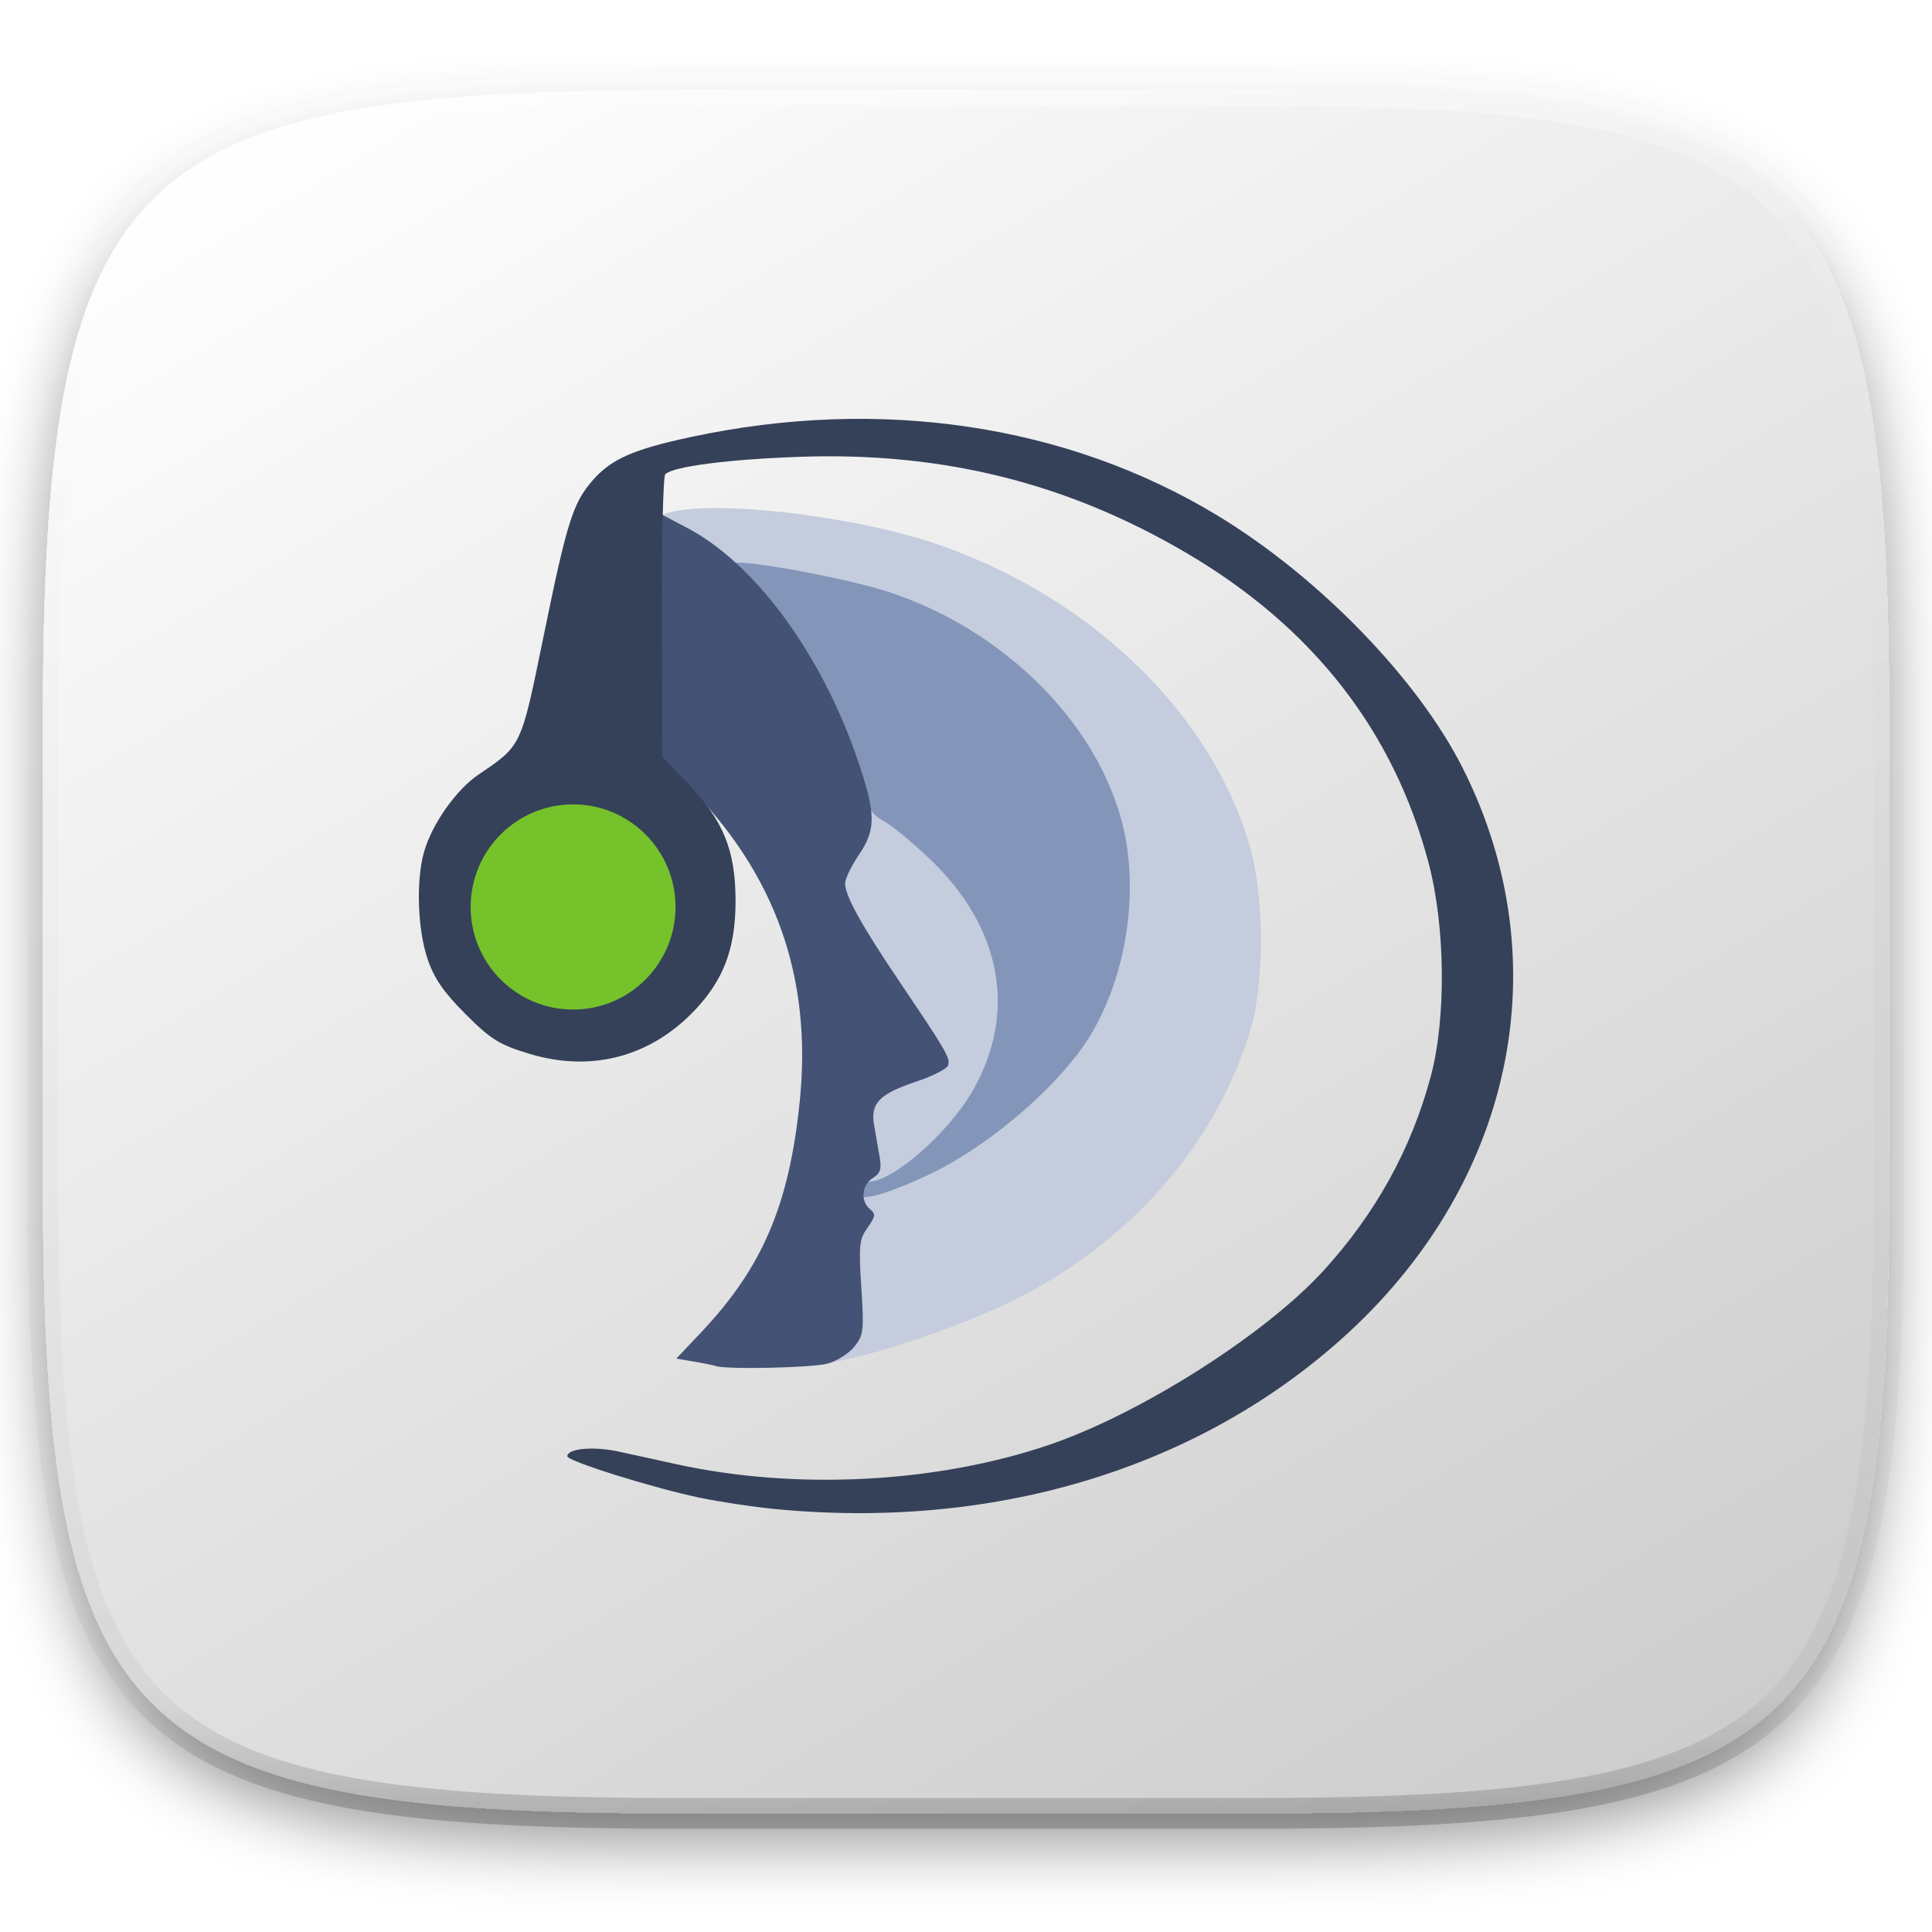
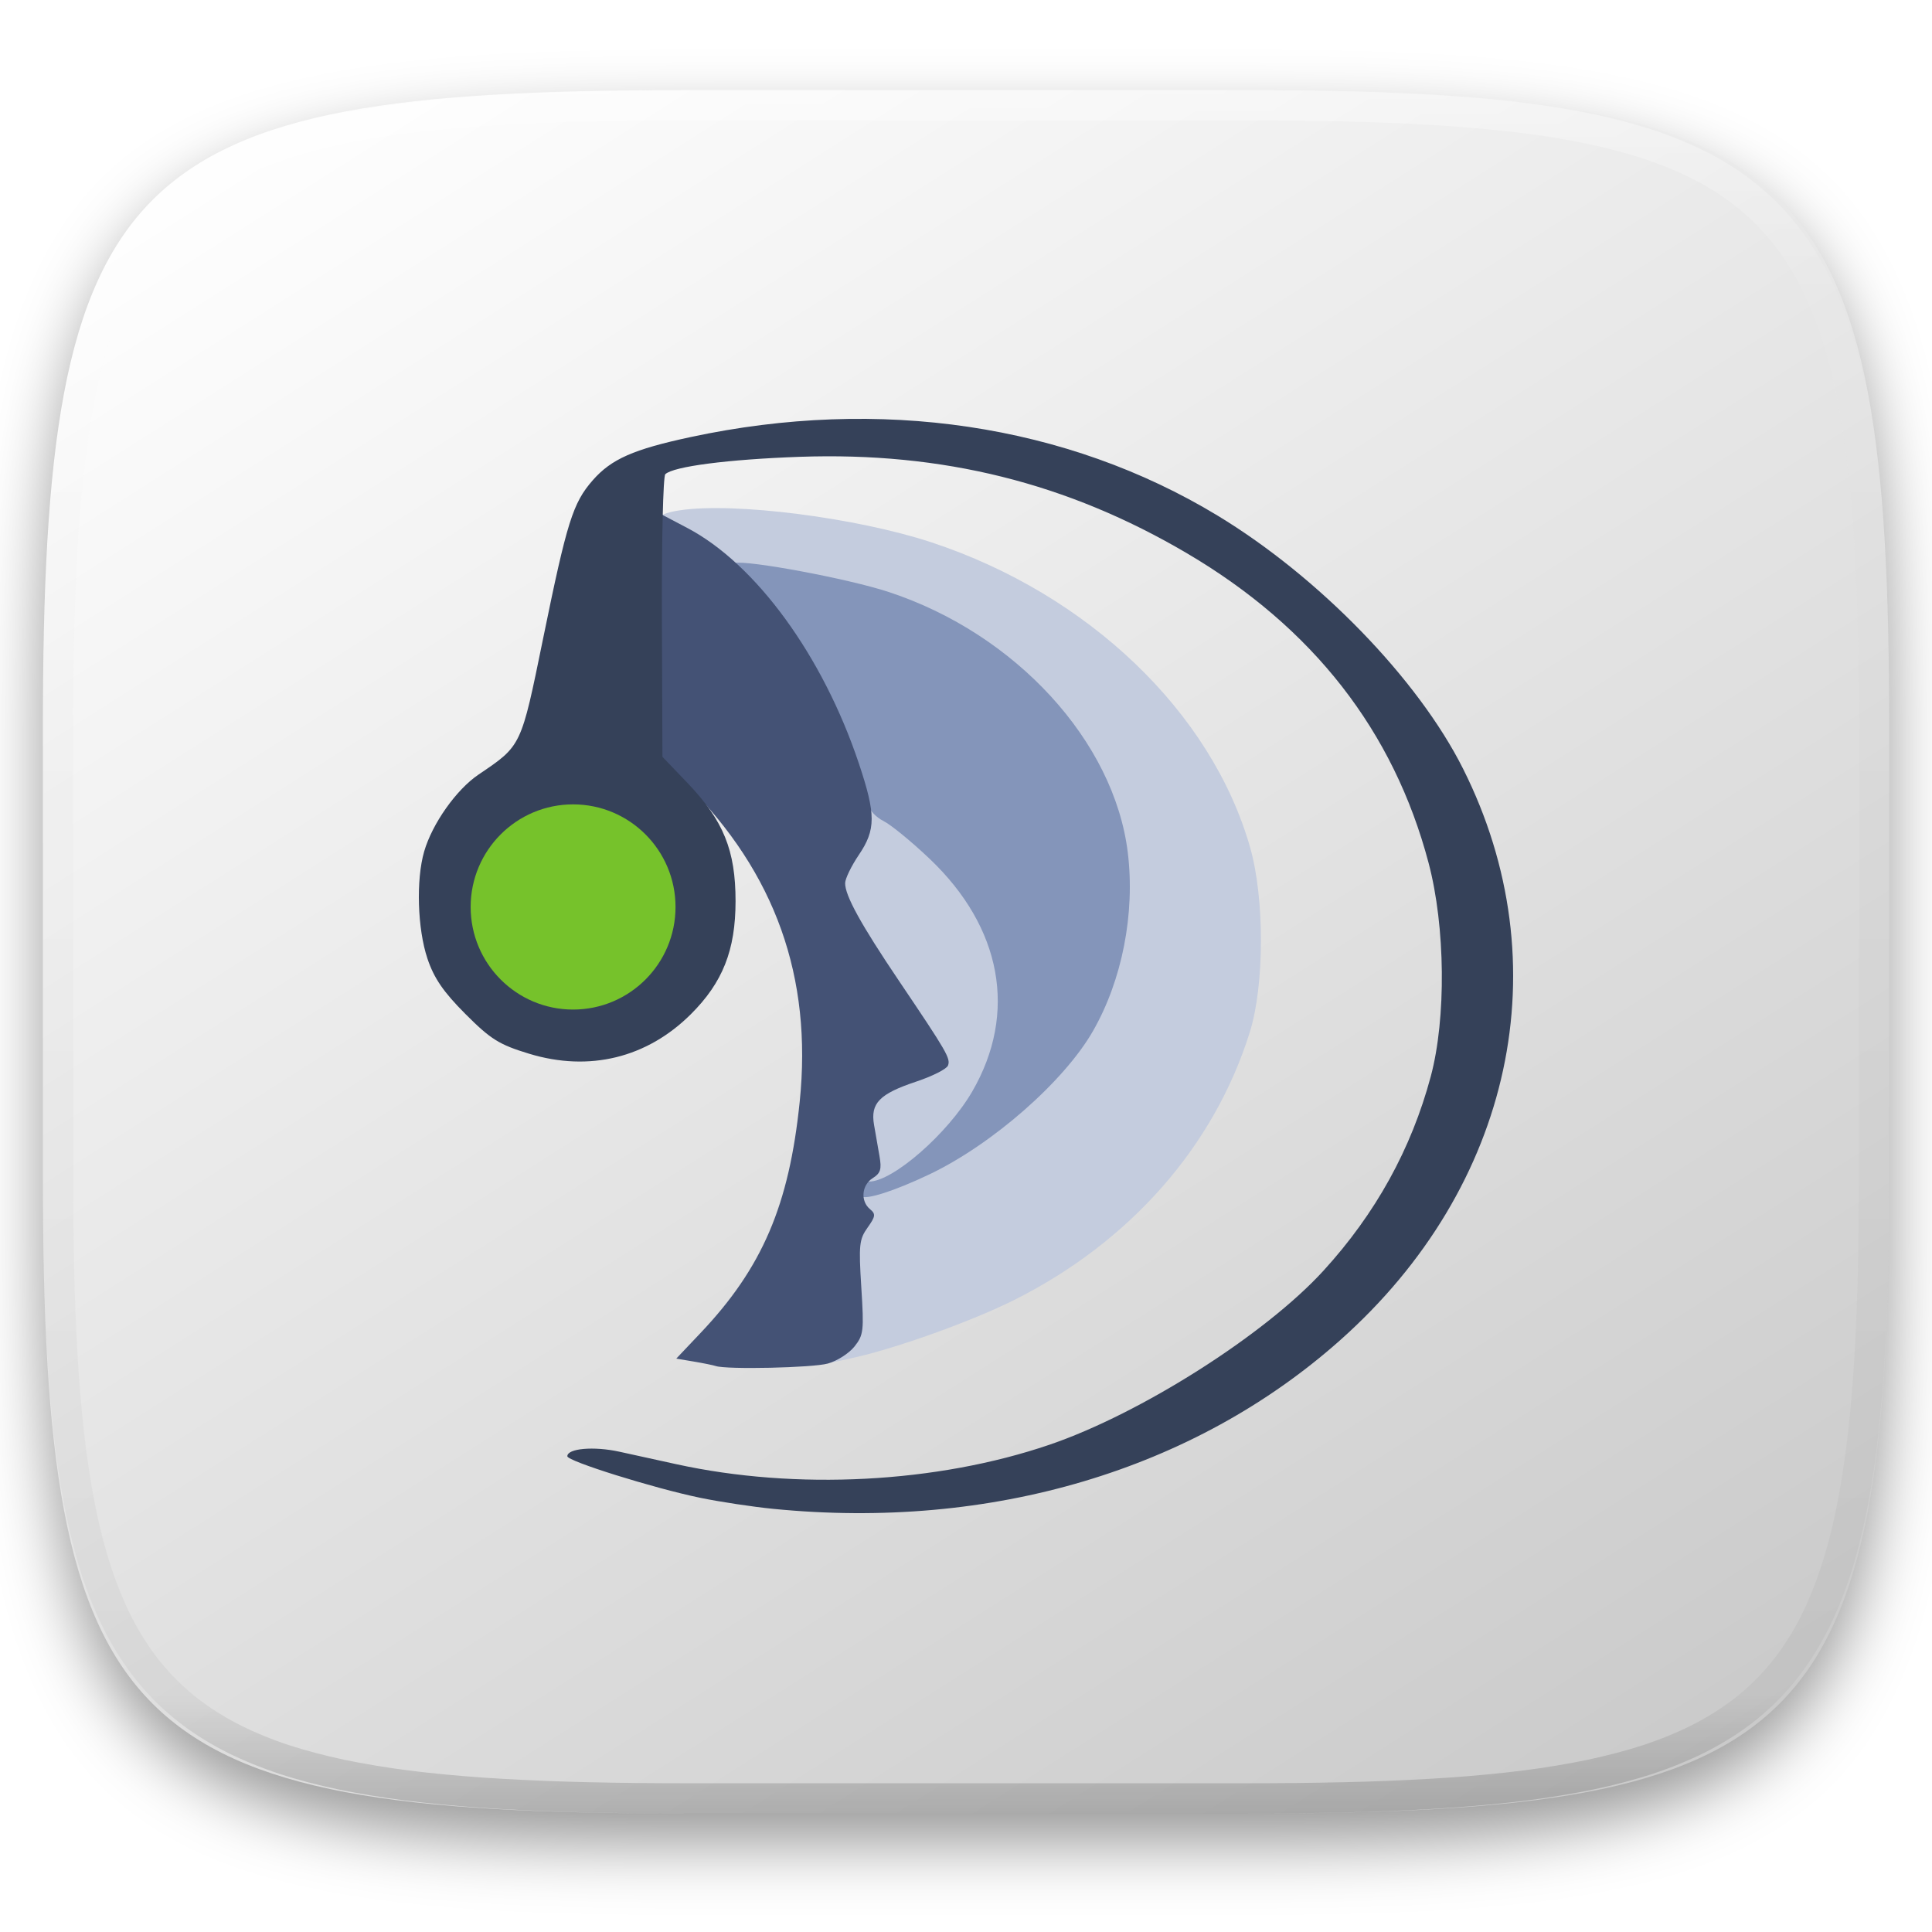
- <svg xmlns="http://www.w3.org/2000/svg" style="isolation:isolate" width="256" height="256">
+ <svg xmlns="http://www.w3.org/2000/svg" style="isolation:isolate" viewBox="0 0 256 256" width="256" height="256">
+   <g id="Group" filter="url(#XEriLOn4TU7JweLavdhzUbVMLfYNzwnJ)">
+     <linearGradient id="_lgradient_464" x1="0.182" y1="-0.071" x2="0.909" y2="0.995" gradientTransform="matrix(244.648,0,0,228.338,5.68,11.95)" gradientUnits="userSpaceOnUse">
+       <stop offset="2.609%" stop-opacity="1" style="stop-color:rgb(255,255,255)" />
+       <stop offset="97.391%" stop-opacity="1" style="stop-color:rgb(202,202,202)" />
+     </linearGradient>
+     <path d=" M 165.689 11.95 C 239.745 11.95 250.328 22.507 250.328 96.494 L 250.328 155.745 C 250.328 229.731 239.745 240.288 165.689 240.288 L 90.319 240.288 C 16.264 240.288 5.68 229.731 5.68 155.745 L 5.68 96.494 C 5.68 22.507 16.264 11.95 90.319 11.95 L 165.689 11.95 L 165.689 11.95 Z " id="Path" fill="url(#_lgradient_464)" />
+   </g>
  <defs>
-     <filter id="a" width="270.648" height="254.338" x="-7.32" y="2.95" filterUnits="userSpaceOnUse">
+     <filter id="XEriLOn4TU7JweLavdhzUbVMLfYNzwnJ" x="-200%" y="-200%" width="400%" height="400%" filterUnits="objectBoundingBox" color-interpolation-filters="sRGB">
      <feGaussianBlur in="SourceGraphic" stdDeviation="4.294" />
-       <feOffset dy="4" result="pf_100_offsetBlur" />
-       <feFlood flood-opacity=".4" />
+       <feOffset dx="0" dy="4" result="pf_100_offsetBlur" />
+       <feFlood flood-color="#000000" flood-opacity="0.4" />
      <feComposite in2="pf_100_offsetBlur" operator="in" result="pf_100_dropShadow" />
-       <feBlend in="SourceGraphic" in2="pf_100_dropShadow" />
+       <feBlend in="SourceGraphic" in2="pf_100_dropShadow" mode="normal" />
    </filter>
  </defs>
-   <g filter="url(#a)">
-     <linearGradient id="b" x1=".182" x2=".909" y1="-.071" y2="1.071" gradientTransform="matrix(244.648 0 0 228.338 5.68 11.95)" gradientUnits="userSpaceOnUse">
-       <stop offset="2.609%" stop-color="#fff" />
-       <stop offset="97.391%" stop-color="#cacaca" />
+   <path d=" M 110.839 179.523 C 109.978 161.012 108.488 83.108 88.554 69.454 C 86.527 68.81 87.165 68.056 90.111 67.614 C 97.331 66.529 113.574 68.606 123.464 71.878 C 144.212 78.743 160.54 94.382 165.646 112.281 C 167.57 119.026 167.554 130.524 165.611 136.748 C 160.882 151.898 149.742 164.563 134.373 172.262 C 128.984 174.962 119.34 178.456 113.593 179.791 C 108.713 180.924 108.567 180.91 110.839 179.523 L 110.839 179.523 Z " id="Path" fill="rgb(196,204,222)" />
+   <path d=" M 114.123 158.497 C 113.305 157.678 113.901 156.566 115.158 156.566 C 118.311 156.566 125.604 150.192 128.835 144.613 C 134.84 134.243 132.761 122.904 123.185 113.798 C 120.802 111.533 118.048 109.278 117.064 108.787 C 116.08 108.296 115.197 107.357 115.102 106.701 C 114.133 100.011 107.709 86.639 102.122 79.68 C 99.475 76.383 96.71 74.746 97.346 74.6 C 99.072 74.205 112.349 76.659 117.791 78.453 C 134.59 83.989 147.648 98.238 149.441 112.987 C 150.418 121.033 148.694 129.863 144.826 136.616 C 141 143.296 131.486 151.634 123.157 155.606 C 118.539 157.808 114.671 159.046 114.123 158.497 L 114.123 158.497 Z " id="Path" fill="rgb(132,149,186)" />
+   <path d=" M 94.831 181.005 C 94.501 180.893 93.19 180.626 91.919 180.412 L 89.608 180.024 L 92.853 176.598 C 101.01 167.986 104.56 159.699 105.965 145.985 C 107.657 129.467 102.735 115.676 90.942 103.897 L 87.324 100.282 L 87.319 84.133 L 87.315 67.983 L 91.074 69.96 C 100.165 74.741 109.04 86.922 113.799 101.147 C 116.07 107.937 116.069 109.926 113.79 113.294 C 112.803 114.752 111.991 116.43 111.985 117.023 C 111.97 118.669 114.079 122.499 119.118 129.969 C 125.484 139.404 125.973 140.248 125.612 141.191 C 125.437 141.648 123.546 142.604 121.41 143.316 C 116.527 144.944 115.319 146.181 115.815 149.049 C 116.018 150.224 116.348 152.114 116.546 153.25 C 116.84 154.928 116.671 155.463 115.644 156.106 C 114.175 157.024 113.985 159.142 115.275 160.215 C 116.06 160.866 116.02 161.17 114.954 162.67 C 113.851 164.221 113.774 164.959 114.128 170.584 C 114.492 176.354 114.429 176.901 113.22 178.422 C 112.505 179.322 110.917 180.337 109.692 180.678 C 107.664 181.242 96.268 181.493 94.832 181.005 L 94.831 181.005 L 94.831 181.005 Z " id="Path" fill="rgb(68,82,117)" />
+   <path d=" M 102.492 199.934 C 99.729 199.662 95.349 198.999 92.758 198.461 C 86.574 197.178 75.174 193.611 75.174 192.96 C 75.174 191.922 78.681 191.614 82.059 192.356 C 84.579 192.909 87.098 193.462 89.618 194.014 C 105.499 197.495 124.137 196.523 139.058 191.435 C 151.15 187.312 167.625 176.848 175.362 168.379 C 182.278 160.807 187.007 152.247 189.584 142.634 C 191.646 134.941 191.524 122.78 189.299 114.359 C 184.678 96.866 173.973 83.143 157.281 73.314 C 141.436 63.984 124.879 59.861 105.946 60.531 C 96.495 60.865 89.22 61.808 88.155 62.835 C 87.868 63.112 87.665 71.65 87.704 81.81 L 87.776 100.282 L 91.09 103.741 C 95.861 108.721 97.469 112.675 97.465 119.419 C 97.461 125.894 95.766 130.181 91.546 134.384 C 85.725 140.181 78.084 142.049 70.11 139.623 C 66.138 138.415 65.025 137.72 61.664 134.352 C 58.755 131.437 57.505 129.612 56.636 127.013 C 55.312 123.054 55.115 116.581 56.205 112.824 C 57.275 109.136 60.461 104.629 63.404 102.637 C 69.134 98.76 69.023 98.996 71.975 84.558 C 75.134 69.112 75.91 66.641 78.548 63.631 C 81.004 60.83 83.925 59.541 91.502 57.915 C 116.588 52.53 141.345 56.216 161.319 68.309 C 174.773 76.455 187.903 89.99 193.861 101.855 C 206.835 127.692 200.476 157.239 177.559 177.598 C 158.193 194.802 131.373 202.783 102.492 199.934 L 102.492 199.934 Z " id="Path" fill="rgb(53,65,89)" />
+   <ellipse vector-effect="non-scaling-stroke" cx="75.937" cy="120.178" rx="13.573" ry="13.594" id="Ellipse" fill="rgb(118,194,43)" />
+   <g opacity="0.4">
+     <linearGradient id="_lgradient_465" x1="0.517" y1="0" x2="0.517" y2="1" gradientTransform="matrix(244.65,0,0,228.34,5.68,11.95)" gradientUnits="userSpaceOnUse">
+       <stop offset="0%" stop-opacity="1" style="stop-color:rgb(255,255,255)" />
+       <stop offset="12.5%" stop-opacity="0.098" style="stop-color:rgb(255,255,255)" />
+       <stop offset="92.5%" stop-opacity="0.098" style="stop-color:rgb(0,0,0)" />
+       <stop offset="100%" stop-opacity="0.498" style="stop-color:rgb(0,0,0)" />
    </linearGradient>
-     <path fill="url(#b)" d="M165.689 11.95c74.056 0 84.639 10.557 84.639 84.544v59.251c0 73.986-10.583 84.543-84.639 84.543h-75.37c-74.055 0-84.639-10.557-84.639-84.543V96.494c0-73.987 10.584-84.544 84.639-84.544h75.37z" />
+     <path d=" M 165.068 11.951 C 169.396 11.941 173.724 11.991 178.052 12.089 C 181.927 12.167 185.803 12.315 189.678 12.541 C 193.131 12.737 196.583 13.022 200.026 13.395 C 203.085 13.73 206.144 14.181 209.174 14.741 C 211.889 15.243 214.574 15.881 217.22 16.657 C 219.62 17.355 221.971 18.219 224.243 19.241 C 226.358 20.184 228.384 21.304 230.302 22.591 C 232.142 23.829 233.863 25.244 235.437 26.806 C 237.001 28.378 238.417 30.088 239.656 31.925 C 240.945 33.841 242.066 35.865 243.02 37.967 C 244.043 40.247 244.909 42.585 245.617 44.972 C 246.394 47.615 247.034 50.297 247.535 53.009 C 248.096 56.035 248.548 59.081 248.883 62.136 C 249.257 65.575 249.542 69.014 249.739 72.462 C 249.965 76.323 250.112 80.194 250.201 84.055 C 250.289 88.378 250.339 92.701 250.329 97.014 L 250.329 155.226 C 250.339 159.549 250.289 163.862 250.201 168.185 C 250.112 172.056 249.965 175.917 249.739 179.778 C 249.542 183.226 249.257 186.675 248.883 190.104 C 248.548 193.159 248.096 196.215 247.535 199.241 C 247.034 201.943 246.394 204.625 245.617 207.268 C 244.909 209.655 244.043 212.003 243.02 214.273 C 242.066 216.385 240.945 218.399 239.656 220.315 C 238.417 222.152 237.001 223.872 235.437 225.434 C 233.863 226.996 232.142 228.411 230.302 229.649 C 228.384 230.936 226.358 232.056 224.243 232.999 C 221.971 234.021 219.62 234.885 217.22 235.593 C 214.574 236.369 211.889 237.007 209.174 237.499 C 206.144 238.068 203.085 238.51 200.026 238.845 C 196.583 239.218 193.131 239.503 189.678 239.699 C 185.803 239.925 181.927 240.073 178.052 240.161 C 173.724 240.249 169.396 240.299 165.068 240.289 L 90.942 240.289 C 86.614 240.299 82.286 240.249 77.958 240.161 C 74.083 240.073 70.207 239.925 66.332 239.699 C 62.879 239.503 59.427 239.218 55.984 238.845 C 52.925 238.51 49.866 238.068 46.836 237.499 C 44.121 237.007 41.436 236.369 38.79 235.593 C 36.39 234.885 34.039 234.021 31.767 232.999 C 29.652 232.056 27.626 230.936 25.708 229.649 C 23.868 228.411 22.147 226.996 20.573 225.434 C 19.009 223.872 17.593 222.152 16.354 220.315 C 15.065 218.399 13.944 216.385 12.99 214.273 C 11.967 212.003 11.101 209.655 10.393 207.268 C 9.616 204.625 8.976 201.943 8.475 199.241 C 7.914 196.215 7.462 193.159 7.127 190.104 C 6.753 186.675 6.468 183.226 6.271 179.778 C 6.045 175.917 5.898 172.056 5.809 168.185 C 5.721 163.862 5.671 159.549 5.681 155.226 L 5.681 97.014 C 5.671 92.701 5.721 88.378 5.809 84.055 C 5.898 80.194 6.045 76.323 6.271 72.462 C 6.468 69.014 6.753 65.575 7.127 62.136 C 7.462 59.081 7.914 56.035 8.475 53.009 C 8.976 50.297 9.616 47.615 10.393 44.972 C 11.101 42.585 11.967 40.247 12.99 37.967 C 13.944 35.865 15.065 33.841 16.354 31.925 C 17.593 30.088 19.009 28.378 20.573 26.806 C 22.147 25.244 23.868 23.829 25.708 22.591 C 27.626 21.304 29.652 20.184 31.767 19.241 C 34.039 18.219 36.39 17.355 38.79 16.657 C 41.436 15.881 44.121 15.243 46.836 14.741 C 49.866 14.181 52.925 13.73 55.984 13.395 C 59.427 13.022 62.879 12.737 66.332 12.541 C 70.207 12.315 74.083 12.167 77.958 12.089 C 82.286 11.991 86.614 11.941 90.942 11.951 L 165.068 11.951 Z  M 165.078 15.96 C 169.376 15.95 173.675 15.999 177.973 16.087 C 181.8 16.176 185.626 16.323 189.452 16.539 C 192.836 16.736 196.219 17.011 199.583 17.384 C 202.554 17.699 205.515 18.131 208.446 18.681 C 211.023 19.153 213.58 19.762 216.099 20.499 C 218.322 21.147 220.495 21.953 222.6 22.896 C 224.509 23.751 226.338 24.763 228.069 25.922 C 229.692 27.013 231.207 28.26 232.594 29.646 C 233.981 31.031 235.23 32.544 236.332 34.165 C 237.492 35.894 238.506 37.712 239.361 39.608 C 240.306 41.72 241.112 43.892 241.761 46.102 C 242.509 48.617 243.109 51.162 243.591 53.736 C 244.132 56.664 244.565 59.611 244.889 62.578 C 245.263 65.938 245.539 69.308 245.735 72.688 C 245.952 76.51 246.109 80.322 246.188 84.144 C 246.276 88.437 246.325 92.721 246.325 97.014 C 246.325 97.014 246.325 97.014 246.325 97.014 L 246.325 155.226 C 246.325 155.226 246.325 155.226 246.325 155.226 C 246.325 159.519 246.276 163.803 246.188 168.096 C 246.109 171.918 245.952 175.74 245.735 179.552 C 245.539 182.932 245.263 186.302 244.889 189.672 C 244.565 192.629 244.132 195.576 243.591 198.504 C 243.109 201.078 242.509 203.623 241.761 206.138 C 241.112 208.358 240.306 210.52 239.361 212.632 C 238.506 214.528 237.492 216.356 236.332 218.075 C 235.23 219.706 233.981 221.219 232.594 222.604 C 231.207 223.98 229.692 225.227 228.069 226.318 C 226.338 227.477 224.509 228.489 222.6 229.344 C 220.495 230.297 218.322 231.093 216.099 231.741 C 213.58 232.478 211.023 233.087 208.446 233.559 C 205.515 234.109 202.554 234.541 199.583 234.865 C 196.219 235.229 192.836 235.514 189.452 235.701 C 185.626 235.917 181.8 236.074 177.973 236.153 C 173.675 236.251 169.376 236.29 165.078 236.29 C 165.078 236.29 165.078 236.29 165.068 236.29 L 90.942 236.29 C 90.932 236.29 90.932 236.29 90.932 236.29 C 86.634 236.29 82.335 236.251 78.037 236.153 C 74.21 236.074 70.384 235.917 66.558 235.701 C 63.174 235.514 59.791 235.229 56.427 234.865 C 53.456 234.541 50.495 234.109 47.564 233.559 C 44.987 233.087 42.43 232.478 39.911 231.741 C 37.688 231.093 35.515 230.297 33.41 229.344 C 31.501 228.489 29.672 227.477 27.941 226.318 C 26.318 225.227 24.803 223.98 23.416 222.604 C 22.029 221.219 20.78 219.706 19.678 218.075 C 18.518 216.356 17.504 214.528 16.649 212.632 C 15.704 210.52 14.898 208.358 14.249 206.138 C 13.501 203.623 12.901 201.078 12.419 198.504 C 11.878 195.576 11.445 192.629 11.121 189.672 C 10.747 186.302 10.472 182.932 10.275 179.552 C 10.058 175.74 9.901 171.918 9.822 168.096 C 9.734 163.803 9.685 159.519 9.685 155.226 C 9.685 155.226 9.685 155.226 9.685 155.226 L 9.685 97.014 C 9.685 97.014 9.685 97.014 9.685 97.014 C 9.685 92.721 9.734 88.437 9.822 84.144 C 9.901 80.322 10.058 76.51 10.275 72.688 C 10.472 69.308 10.747 65.938 11.121 62.578 C 11.445 59.611 11.878 56.664 12.419 53.736 C 12.901 51.162 13.501 48.617 14.249 46.102 C 14.898 43.892 15.704 41.72 16.649 39.608 C 17.504 37.712 18.518 35.894 19.678 34.165 C 20.78 32.544 22.029 31.031 23.416 29.646 C 24.803 28.26 26.318 27.013 27.941 25.922 C 29.672 24.763 31.501 23.751 33.41 22.896 C 35.515 21.953 37.688 21.147 39.911 20.499 C 42.43 19.762 44.987 19.153 47.564 18.681 C 50.495 18.131 53.456 17.699 56.427 17.384 C 59.791 17.011 63.174 16.736 66.558 16.539 C 70.384 16.323 74.21 16.176 78.037 16.087 C 82.335 15.999 86.634 15.95 90.932 15.96 C 90.932 15.96 90.932 15.96 90.942 15.96 L 165.068 15.96 C 165.078 15.96 165.078 15.96 165.078 15.96 Z " fill-rule="evenodd" id="highlight" fill="url(#_lgradient_465)" />
  </g>
-   <g opacity=".4">
-     <linearGradient id="c" x1=".517" x2=".517" y2="1">
-       <stop offset="0%" stop-color="#fff" />
-       <stop offset="12.5%" stop-opacity=".098" stop-color="#fff" />
-       <stop offset="92.5%" stop-opacity=".098" />
-       <stop offset="100%" stop-opacity=".498" />
-     </linearGradient>
-     <path fill="none" stroke="url(#c)" stroke-linecap="round" stroke-linejoin="round" stroke-width="4.077" d="M165.685 11.947c74.055 0 84.639 10.557 84.639 84.544v59.251c0 73.986-10.584 84.543-84.639 84.543h-75.37c-74.055 0-84.639-10.557-84.639-84.543V96.491c0-73.987 10.584-84.544 84.639-84.544h75.37z" vector-effect="non-scaling-stroke" />
-   </g>
-   <path fill="#C4CCDE" d="M110.839 179.523c-.861-18.511-2.351-96.415-22.285-110.069-2.027-.644-1.389-1.398 1.557-1.84 7.22-1.085 23.463.992 33.353 4.264 20.748 6.865 37.076 22.504 42.182 40.403 1.924 6.745 1.908 18.243-.035 24.467-4.729 15.15-15.869 27.815-31.238 35.514-5.389 2.7-15.033 6.194-20.78 7.529-4.88 1.133-5.026 1.119-2.754-.268z" />
-   <path fill="#8495BA" d="M114.123 158.497c-.818-.819-.222-1.931 1.035-1.931 3.153 0 10.446-6.374 13.677-11.953 6.005-10.37 3.926-21.709-5.65-30.815-2.383-2.265-5.137-4.52-6.121-5.011-.984-.491-1.867-1.43-1.962-2.086-.969-6.69-7.393-20.062-12.98-27.021-2.647-3.297-5.412-4.934-4.776-5.08 1.726-.395 15.003 2.059 20.445 3.853 16.799 5.536 29.857 19.785 31.65 34.534.977 8.046-.747 16.876-4.615 23.629-3.826 6.68-13.34 15.018-21.669 18.99-4.618 2.202-8.486 3.44-9.034 2.891z" />
-   <path fill="#445275" d="M94.831 181.005c-.33-.112-1.641-.379-2.912-.593l-2.311-.388 3.245-3.426c8.157-8.612 11.707-16.899 13.112-30.613 1.692-16.518-3.23-30.309-15.023-42.088l-3.618-3.615-.005-16.149-.004-16.15 3.759 1.977c9.091 4.781 17.966 16.962 22.725 31.187 2.271 6.79 2.27 8.779-.009 12.147-.987 1.458-1.799 3.136-1.805 3.729-.015 1.646 2.094 5.476 7.133 12.946 6.366 9.435 6.855 10.279 6.494 11.222-.175.457-2.066 1.413-4.202 2.125-4.883 1.628-6.091 2.865-5.595 5.733.203 1.175.533 3.065.731 4.201.294 1.678.125 2.213-.902 2.856-1.469.918-1.659 3.036-.369 4.109.785.651.745.955-.321 2.455-1.103 1.551-1.18 2.289-.826 7.914.364 5.77.301 6.317-.908 7.838-.715.9-2.303 1.915-3.528 2.256-2.028.564-13.424.815-14.86.327h-.001z" />
-   <path fill="#354159" d="M102.492 199.934c-2.763-.272-7.143-.935-9.734-1.473-6.184-1.283-17.584-4.85-17.584-5.501 0-1.038 3.507-1.346 6.885-.604a19618 19618 0 0 0 7.559 1.658c15.881 3.481 34.519 2.509 49.44-2.579 12.092-4.123 28.567-14.587 36.304-23.056 6.916-7.572 11.645-16.132 14.222-25.745 2.062-7.693 1.94-19.854-.285-28.275-4.621-17.493-15.326-31.216-32.018-41.045-15.845-9.33-32.402-13.453-51.335-12.783-9.451.334-16.726 1.277-17.791 2.304-.287.277-.49 8.815-.451 18.975l.072 18.472 3.314 3.459c4.771 4.98 6.379 8.934 6.375 15.678-.004 6.475-1.699 10.762-5.919 14.965-5.821 5.797-13.462 7.665-21.436 5.239-3.972-1.208-5.085-1.903-8.446-5.271-2.909-2.915-4.159-4.74-5.028-7.339-1.324-3.959-1.521-10.432-.431-14.189 1.07-3.688 4.256-8.195 7.199-10.187 5.73-3.877 5.619-3.641 8.571-18.079 3.159-15.446 3.935-17.917 6.573-20.927 2.456-2.801 5.377-4.09 12.954-5.716 25.086-5.385 49.843-1.699 69.817 10.394 13.454 8.146 26.584 21.681 32.542 33.546 12.974 25.837 6.615 55.384-16.302 75.743-19.366 17.204-46.186 25.185-75.067 22.336z" />
-   <ellipse fill="#76C22B" cx="75.937" cy="120.178" rx="13.573" ry="13.594" vector-effect="non-scaling-stroke" />
</svg>
